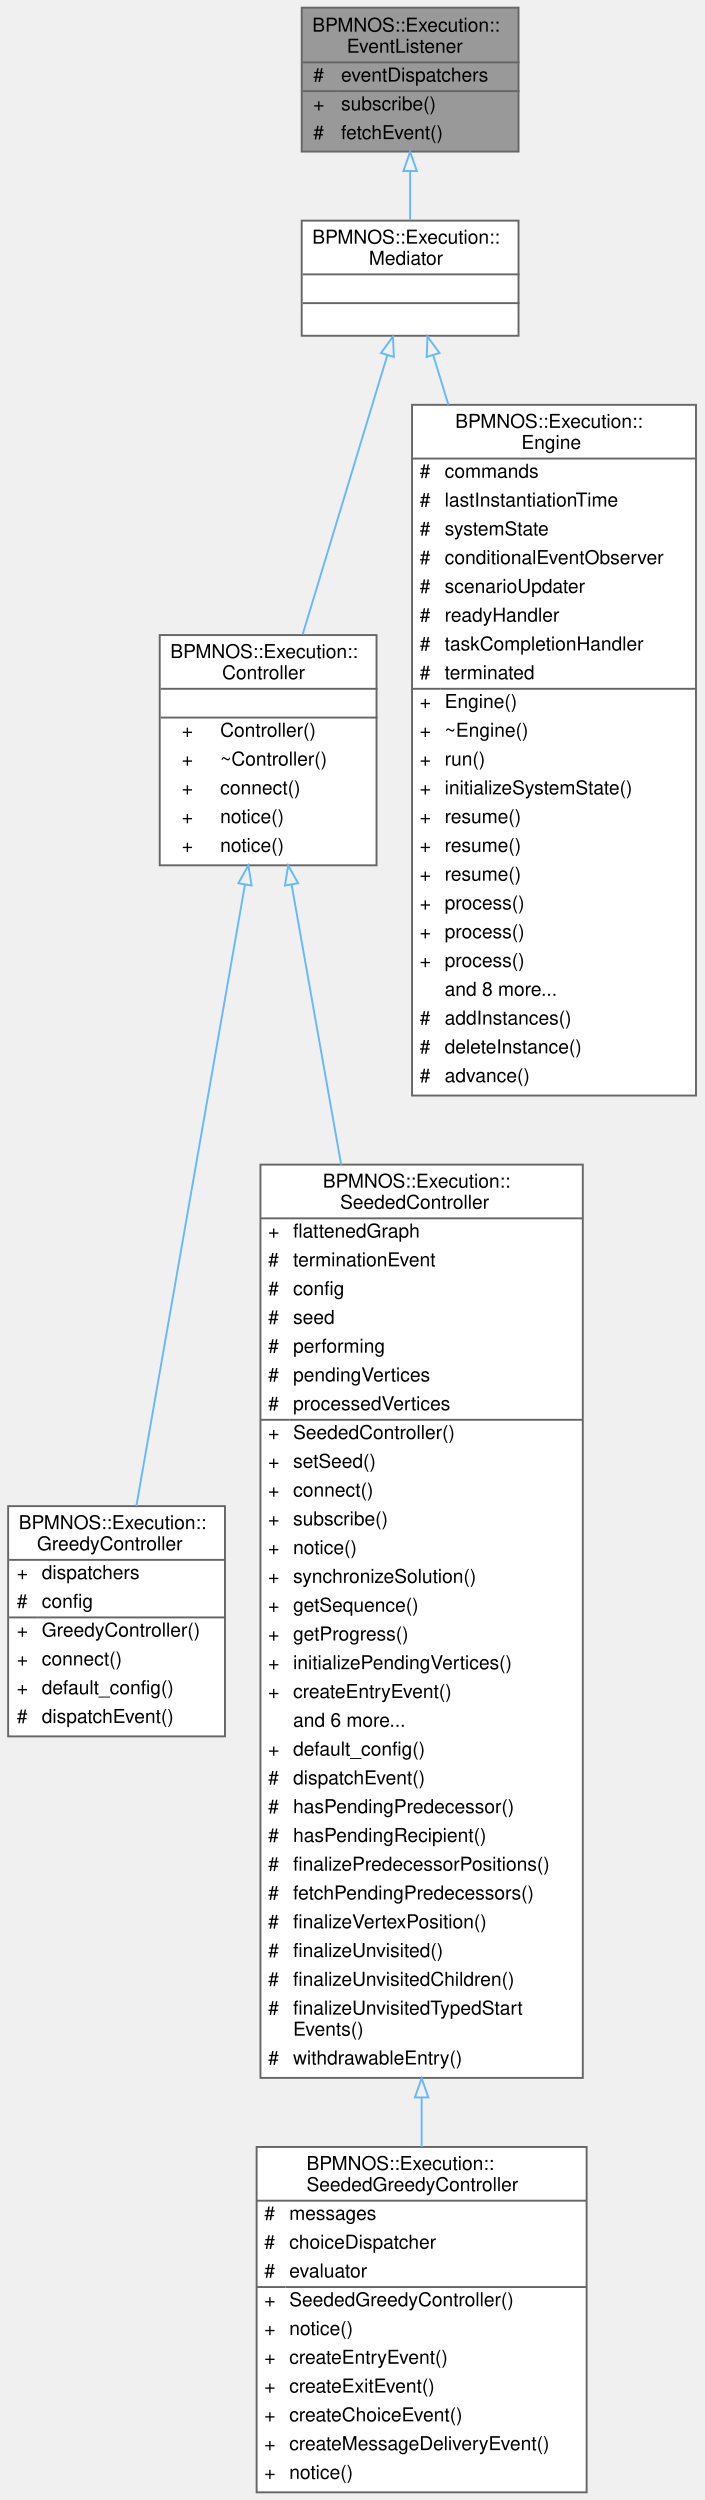
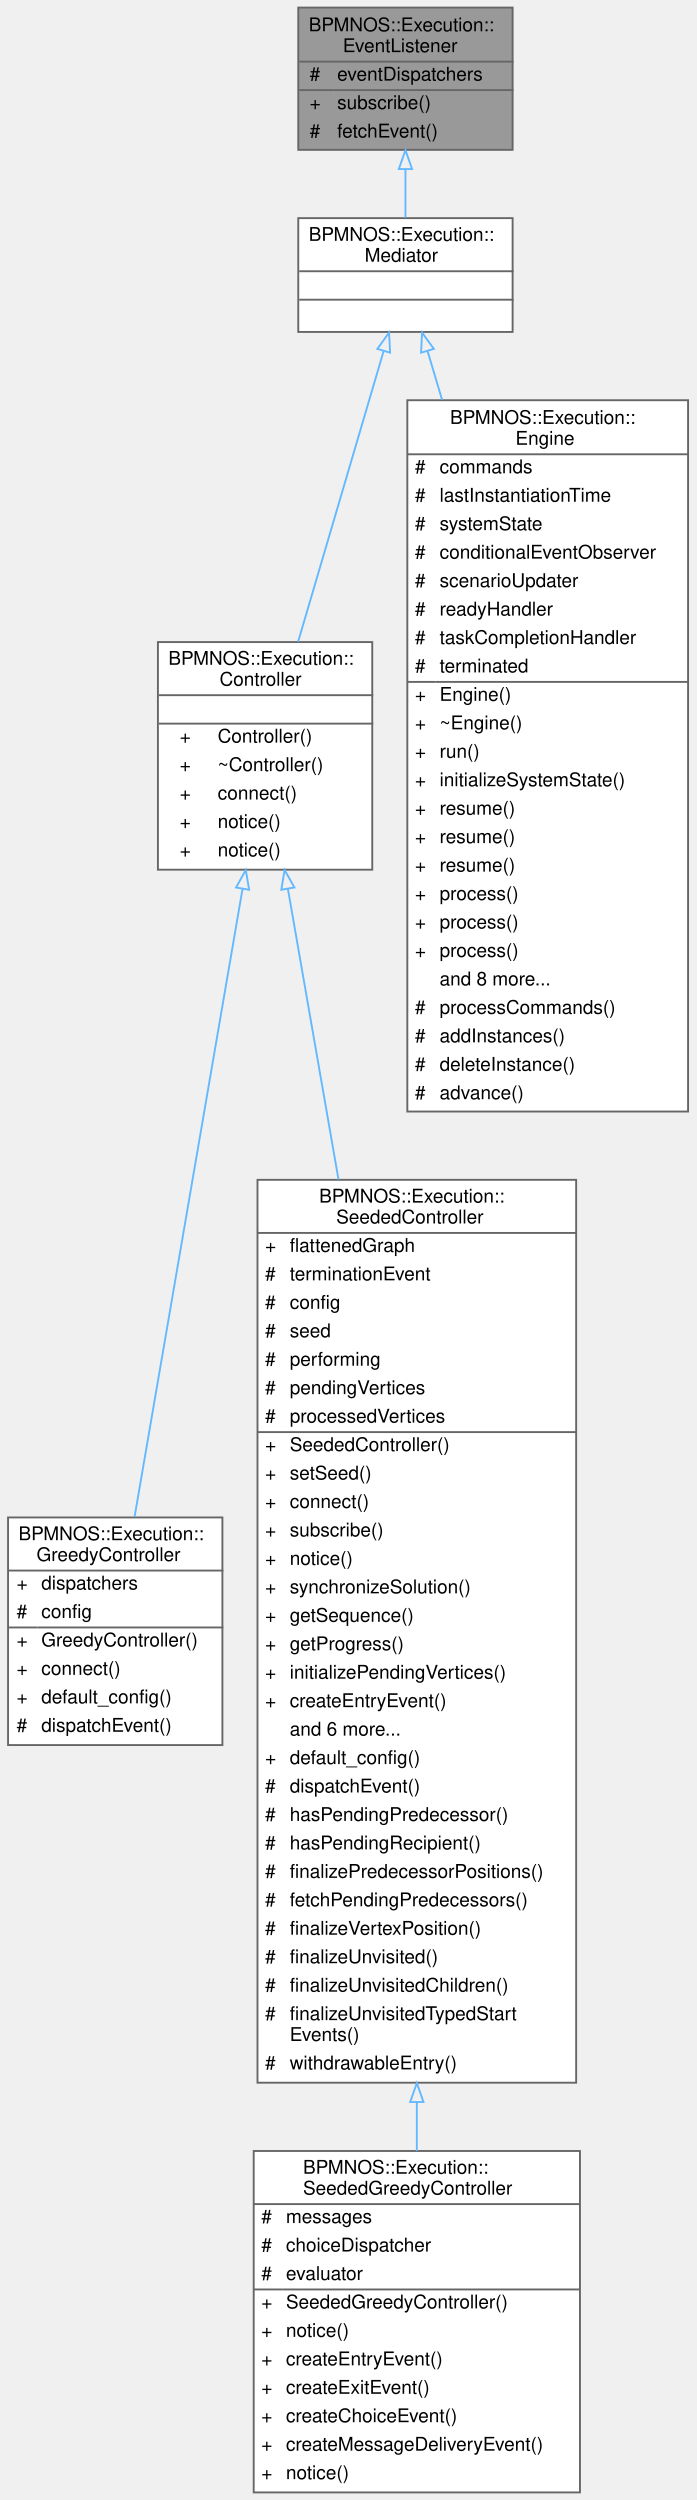
- <svg xmlns="http://www.w3.org/2000/svg" xmlns:xlink="http://www.w3.org/1999/xlink" width="367pt" height="1303pt" viewBox="0.00 0.00 366.50 1303.00">
-   <g id="graph0" class="graph" transform="scale(1 1) rotate(0) translate(4 1299)">
+ <svg xmlns="http://www.w3.org/2000/svg" xmlns:xlink="http://www.w3.org/1999/xlink" width="367pt" height="1318pt" viewBox="0.00 0.00 366.50 1318.00">
+   <g id="graph0" class="graph" transform="scale(1 1) rotate(0) translate(4 1314)">
    <g id="Node000001" class="node">
      <g id="a_Node000001">
        <a xlink:title=" ">
-           <polygon fill="#999999" stroke="transparent" points="266,-1295 153,-1295 153,-1220 266,-1220 266,-1295" />
-           <text text-anchor="start" x="158.5" y="-1282.5" font-family="Helvetica,sans-Serif" font-size="10.00">BPMNOS::Execution::</text>
-           <text text-anchor="start" x="176.5" y="-1271.5" font-family="Helvetica,sans-Serif" font-size="10.00">EventListener</text>
-           <text text-anchor="start" x="159" y="-1256.5" font-family="Helvetica,sans-Serif" font-size="10.00">#</text>
-           <text text-anchor="start" x="173.5" y="-1256.5" font-family="Helvetica,sans-Serif" font-size="10.00">eventDispatchers</text>
-           <text text-anchor="start" x="159" y="-1241.5" font-family="Helvetica,sans-Serif" font-size="10.00">+</text>
-           <text text-anchor="start" x="173.5" y="-1241.5" font-family="Helvetica,sans-Serif" font-size="10.00">subscribe()</text>
-           <text text-anchor="start" x="159" y="-1226.5" font-family="Helvetica,sans-Serif" font-size="10.00">#</text>
-           <text text-anchor="start" x="173.5" y="-1226.5" font-family="Helvetica,sans-Serif" font-size="10.00">fetchEvent()</text>
-           <polygon fill="#666666" stroke="#666666" points="153.5,-1266.5 153.5,-1266.5 266.5,-1266.5 266.5,-1266.5 153.5,-1266.5" />
-           <polygon fill="#666666" stroke="#666666" points="153.5,-1251.5 153.5,-1251.5 171.5,-1251.5 171.5,-1251.5 153.5,-1251.5" />
-           <polygon fill="#666666" stroke="#666666" points="171.5,-1251.5 171.5,-1251.5 266.5,-1251.5 266.5,-1251.5 171.5,-1251.5" />
-           <polygon fill="none" stroke="#666666" points="153,-1220 153,-1295 266,-1295 266,-1220 153,-1220" />
+           <polygon fill="#999999" stroke="transparent" points="266,-1310 153,-1310 153,-1235 266,-1235 266,-1310" />
+           <text text-anchor="start" x="158.5" y="-1297.5" font-family="Helvetica,sans-Serif" font-size="10.00">BPMNOS::Execution::</text>
+           <text text-anchor="start" x="176.5" y="-1286.5" font-family="Helvetica,sans-Serif" font-size="10.00">EventListener</text>
+           <text text-anchor="start" x="159" y="-1271.5" font-family="Helvetica,sans-Serif" font-size="10.00">#</text>
+           <text text-anchor="start" x="173.5" y="-1271.5" font-family="Helvetica,sans-Serif" font-size="10.00">eventDispatchers</text>
+           <text text-anchor="start" x="159" y="-1256.5" font-family="Helvetica,sans-Serif" font-size="10.00">+</text>
+           <text text-anchor="start" x="173.5" y="-1256.5" font-family="Helvetica,sans-Serif" font-size="10.00">subscribe()</text>
+           <text text-anchor="start" x="159" y="-1241.5" font-family="Helvetica,sans-Serif" font-size="10.00">#</text>
+           <text text-anchor="start" x="173.5" y="-1241.5" font-family="Helvetica,sans-Serif" font-size="10.00">fetchEvent()</text>
+           <polygon fill="#666666" stroke="#666666" points="153.5,-1281.5 153.5,-1281.5 266.5,-1281.5 266.5,-1281.5 153.5,-1281.5" />
+           <polygon fill="#666666" stroke="#666666" points="153.5,-1266.5 153.5,-1266.5 171.5,-1266.5 171.5,-1266.5 153.5,-1266.5" />
+           <polygon fill="#666666" stroke="#666666" points="171.5,-1266.5 171.5,-1266.5 266.5,-1266.5 266.5,-1266.5 171.5,-1266.5" />
+           <polygon fill="none" stroke="#666666" points="153,-1235 153,-1310 266,-1310 266,-1235 153,-1235" />
        </a>
      </g>
    </g>
    <g id="Node000002" class="node">
      <g id="a_Node000002">
        <a xlink:href="structBPMNOS_1_1Execution_1_1Mediator.html" target="_top" xlink:title="Represents an abstract base class for a class that is an event listener and notifier.">
-           <polygon fill="white" stroke="transparent" points="266,-1184 153,-1184 153,-1124 266,-1124 266,-1184" />
-           <text text-anchor="start" x="158.5" y="-1172" font-family="Helvetica,sans-Serif" font-size="10.00">BPMNOS::Execution::</text>
-           <text text-anchor="start" x="188" y="-1161" font-family="Helvetica,sans-Serif" font-size="10.00">Mediator</text>
+           <polygon fill="white" stroke="transparent" points="266,-1199 153,-1199 153,-1139 266,-1139 266,-1199" />
+           <text text-anchor="start" x="158.5" y="-1187" font-family="Helvetica,sans-Serif" font-size="10.00">BPMNOS::Execution::</text>
+           <text text-anchor="start" x="188" y="-1176" font-family="Helvetica,sans-Serif" font-size="10.00">Mediator</text>
+           <text text-anchor="start" x="208" y="-1161" font-family="Helvetica,sans-Serif" font-size="10.00"> </text>
          <text text-anchor="start" x="208" y="-1146" font-family="Helvetica,sans-Serif" font-size="10.00"> </text>
-           <text text-anchor="start" x="208" y="-1131" font-family="Helvetica,sans-Serif" font-size="10.00"> </text>
+           <polygon fill="#666666" stroke="#666666" points="153.5,-1171 153.5,-1171 266.5,-1171 266.5,-1171 153.5,-1171" />
          <polygon fill="#666666" stroke="#666666" points="153.5,-1156 153.5,-1156 266.5,-1156 266.5,-1156 153.5,-1156" />
-           <polygon fill="#666666" stroke="#666666" points="153.5,-1141 153.5,-1141 266.5,-1141 266.5,-1141 153.5,-1141" />
-           <polygon fill="none" stroke="#666666" points="153,-1124 153,-1184 266,-1184 266,-1124 153,-1124" />
+           <polygon fill="none" stroke="#666666" points="153,-1139 153,-1199 266,-1199 266,-1139 153,-1139" />
        </a>
      </g>
    </g>
    <g id="edge1_Node000001_Node000002" class="edge">
      <g id="a_edge1_Node000001_Node000002">
        <a xlink:title=" ">
-           <path fill="none" stroke="#63b8ff" d="M209.5,-1209.79C209.5,-1201.1 209.5,-1192.25 209.5,-1184.27" />
-           <polygon fill="none" stroke="#63b8ff" points="206,-1209.86 209.5,-1219.86 213,-1209.86 206,-1209.86" />
+           <path fill="none" stroke="#63b8ff" d="M209.5,-1224.79C209.5,-1216.1 209.5,-1207.25 209.5,-1199.27" />
+           <polygon fill="none" stroke="#63b8ff" points="206,-1224.86 209.5,-1234.86 213,-1224.86 206,-1224.86" />
        </a>
      </g>
    </g>
    <g id="Node000003" class="node">
      <g id="a_Node000003">
        <a xlink:href="classBPMNOS_1_1Execution_1_1Controller.html" target="_top" xlink:title="Base class for an execution controller which dispatches events to the engine and listens to notificat...">
-           <polygon fill="white" stroke="transparent" points="192,-968 79,-968 79,-848 192,-848 192,-968" />
-           <text text-anchor="start" x="84.5" y="-956" font-family="Helvetica,sans-Serif" font-size="10.00">BPMNOS::Execution::</text>
-           <text text-anchor="start" x="111.5" y="-945" font-family="Helvetica,sans-Serif" font-size="10.00">Controller</text>
-           <text text-anchor="start" x="134" y="-930" font-family="Helvetica,sans-Serif" font-size="10.00"> </text>
-           <text text-anchor="start" x="90.5" y="-915" font-family="Helvetica,sans-Serif" font-size="10.00">+</text>
-           <text text-anchor="start" x="110.5" y="-915" font-family="Helvetica,sans-Serif" font-size="10.00">Controller()</text>
-           <text text-anchor="start" x="90.5" y="-900" font-family="Helvetica,sans-Serif" font-size="10.00">+</text>
-           <text text-anchor="start" x="110.5" y="-900" font-family="Helvetica,sans-Serif" font-size="10.00">~Controller()</text>
-           <text text-anchor="start" x="90.5" y="-885" font-family="Helvetica,sans-Serif" font-size="10.00">+</text>
-           <text text-anchor="start" x="110.5" y="-885" font-family="Helvetica,sans-Serif" font-size="10.00">connect()</text>
-           <text text-anchor="start" x="90.5" y="-870" font-family="Helvetica,sans-Serif" font-size="10.00">+</text>
-           <text text-anchor="start" x="110.5" y="-870" font-family="Helvetica,sans-Serif" font-size="10.00">notice()</text>
-           <text text-anchor="start" x="90.5" y="-855" font-family="Helvetica,sans-Serif" font-size="10.00">+</text>
-           <text text-anchor="start" x="110.5" y="-855" font-family="Helvetica,sans-Serif" font-size="10.00">notice()</text>
-           <polygon fill="#666666" stroke="#666666" points="79.5,-940 79.5,-940 192.5,-940 192.5,-940 79.5,-940" />
-           <polygon fill="#666666" stroke="#666666" points="79.5,-925 79.5,-925 192.5,-925 192.5,-925 79.5,-925" />
-           <polygon fill="none" stroke="#666666" points="79,-848 79,-968 192,-968 192,-848 79,-848" />
+           <polygon fill="white" stroke="transparent" points="192,-975.5 79,-975.5 79,-855.5 192,-855.5 192,-975.5" />
+           <text text-anchor="start" x="84.5" y="-963.5" font-family="Helvetica,sans-Serif" font-size="10.00">BPMNOS::Execution::</text>
+           <text text-anchor="start" x="111.5" y="-952.5" font-family="Helvetica,sans-Serif" font-size="10.00">Controller</text>
+           <text text-anchor="start" x="134" y="-937.5" font-family="Helvetica,sans-Serif" font-size="10.00"> </text>
+           <text text-anchor="start" x="90.5" y="-922.5" font-family="Helvetica,sans-Serif" font-size="10.00">+</text>
+           <text text-anchor="start" x="110.5" y="-922.5" font-family="Helvetica,sans-Serif" font-size="10.00">Controller()</text>
+           <text text-anchor="start" x="90.5" y="-907.5" font-family="Helvetica,sans-Serif" font-size="10.00">+</text>
+           <text text-anchor="start" x="110.5" y="-907.5" font-family="Helvetica,sans-Serif" font-size="10.00">~Controller()</text>
+           <text text-anchor="start" x="90.5" y="-892.5" font-family="Helvetica,sans-Serif" font-size="10.00">+</text>
+           <text text-anchor="start" x="110.5" y="-892.5" font-family="Helvetica,sans-Serif" font-size="10.00">connect()</text>
+           <text text-anchor="start" x="90.5" y="-877.5" font-family="Helvetica,sans-Serif" font-size="10.00">+</text>
+           <text text-anchor="start" x="110.5" y="-877.5" font-family="Helvetica,sans-Serif" font-size="10.00">notice()</text>
+           <text text-anchor="start" x="90.5" y="-862.5" font-family="Helvetica,sans-Serif" font-size="10.00">+</text>
+           <text text-anchor="start" x="110.5" y="-862.5" font-family="Helvetica,sans-Serif" font-size="10.00">notice()</text>
+           <polygon fill="#666666" stroke="#666666" points="79.5,-947.5 79.5,-947.5 192.5,-947.5 192.5,-947.5 79.5,-947.5" />
+           <polygon fill="#666666" stroke="#666666" points="79.5,-932.5 79.5,-932.5 192.5,-932.5 192.5,-932.5 79.5,-932.5" />
+           <polygon fill="none" stroke="#666666" points="79,-855.5 79,-975.5 192,-975.5 192,-855.5 79,-855.5" />
        </a>
      </g>
    </g>
    <g id="edge2_Node000002_Node000003" class="edge">
      <g id="a_edge2_Node000002_Node000003">
        <a xlink:title=" ">
-           <path fill="none" stroke="#63b8ff" d="M197.62,-1113.83C185.71,-1074.55 167.22,-1013.58 153.5,-968.36" />
-           <polygon fill="none" stroke="#63b8ff" points="194.32,-1115.01 200.57,-1123.57 201.02,-1112.98 194.32,-1115.01" />
+           <path fill="none" stroke="#63b8ff" d="M198.03,-1129.03C185.97,-1088.04 166.84,-1023.03 152.92,-975.69" />
+           <polygon fill="none" stroke="#63b8ff" points="194.69,-1130.05 200.87,-1138.66 201.4,-1128.08 194.69,-1130.05" />
        </a>
      </g>
    </g>
    <g id="Node000007" class="node">
      <g id="a_Node000007">
        <a xlink:href="classBPMNOS_1_1Execution_1_1Engine.html" target="_top" xlink:title=" ">
-           <polygon fill="white" stroke="transparent" points="358.5,-1088 210.5,-1088 210.5,-728 358.5,-728 358.5,-1088" />
-           <text text-anchor="start" x="233" y="-1076" font-family="Helvetica,sans-Serif" font-size="10.00">BPMNOS::Execution::</text>
-           <text text-anchor="start" x="267.5" y="-1065" font-family="Helvetica,sans-Serif" font-size="10.00">Engine</text>
-           <text text-anchor="start" x="214.5" y="-1050" font-family="Helvetica,sans-Serif" font-size="10.00">#</text>
-           <text text-anchor="start" x="227.5" y="-1050" font-family="Helvetica,sans-Serif" font-size="10.00">commands</text>
-           <text text-anchor="start" x="214.5" y="-1035" font-family="Helvetica,sans-Serif" font-size="10.00">#</text>
-           <text text-anchor="start" x="227.5" y="-1035" font-family="Helvetica,sans-Serif" font-size="10.00">lastInstantiationTime</text>
-           <text text-anchor="start" x="214.5" y="-1020" font-family="Helvetica,sans-Serif" font-size="10.00">#</text>
-           <text text-anchor="start" x="227.5" y="-1020" font-family="Helvetica,sans-Serif" font-size="10.00">systemState</text>
-           <text text-anchor="start" x="214.5" y="-1005" font-family="Helvetica,sans-Serif" font-size="10.00">#</text>
-           <text text-anchor="start" x="227.5" y="-1005" font-family="Helvetica,sans-Serif" font-size="10.00">conditionalEventObserver</text>
-           <text text-anchor="start" x="214.5" y="-990" font-family="Helvetica,sans-Serif" font-size="10.00">#</text>
-           <text text-anchor="start" x="227.5" y="-990" font-family="Helvetica,sans-Serif" font-size="10.00">scenarioUpdater</text>
-           <text text-anchor="start" x="214.5" y="-975" font-family="Helvetica,sans-Serif" font-size="10.00">#</text>
-           <text text-anchor="start" x="227.5" y="-975" font-family="Helvetica,sans-Serif" font-size="10.00">readyHandler</text>
-           <text text-anchor="start" x="214.5" y="-960" font-family="Helvetica,sans-Serif" font-size="10.00">#</text>
-           <text text-anchor="start" x="227.5" y="-960" font-family="Helvetica,sans-Serif" font-size="10.00">taskCompletionHandler</text>
-           <text text-anchor="start" x="214.5" y="-945" font-family="Helvetica,sans-Serif" font-size="10.00">#</text>
-           <text text-anchor="start" x="227.5" y="-945" font-family="Helvetica,sans-Serif" font-size="10.00">terminated</text>
-           <text text-anchor="start" x="214.5" y="-930" font-family="Helvetica,sans-Serif" font-size="10.00">+</text>
-           <text text-anchor="start" x="227.5" y="-930" font-family="Helvetica,sans-Serif" font-size="10.00">Engine()</text>
-           <text text-anchor="start" x="214.5" y="-915" font-family="Helvetica,sans-Serif" font-size="10.00">+</text>
-           <text text-anchor="start" x="227.5" y="-915" font-family="Helvetica,sans-Serif" font-size="10.00">~Engine()</text>
-           <text text-anchor="start" x="214.5" y="-900" font-family="Helvetica,sans-Serif" font-size="10.00">+</text>
-           <text text-anchor="start" x="227.5" y="-900" font-family="Helvetica,sans-Serif" font-size="10.00">run()</text>
-           <text text-anchor="start" x="214.5" y="-885" font-family="Helvetica,sans-Serif" font-size="10.00">+</text>
-           <text text-anchor="start" x="227.5" y="-885" font-family="Helvetica,sans-Serif" font-size="10.00">initializeSystemState()</text>
-           <text text-anchor="start" x="214.5" y="-870" font-family="Helvetica,sans-Serif" font-size="10.00">+</text>
-           <text text-anchor="start" x="227.5" y="-870" font-family="Helvetica,sans-Serif" font-size="10.00">resume()</text>
-           <text text-anchor="start" x="214.5" y="-855" font-family="Helvetica,sans-Serif" font-size="10.00">+</text>
-           <text text-anchor="start" x="227.5" y="-855" font-family="Helvetica,sans-Serif" font-size="10.00">resume()</text>
-           <text text-anchor="start" x="214.5" y="-840" font-family="Helvetica,sans-Serif" font-size="10.00">+</text>
-           <text text-anchor="start" x="227.5" y="-840" font-family="Helvetica,sans-Serif" font-size="10.00">resume()</text>
-           <text text-anchor="start" x="214.5" y="-825" font-family="Helvetica,sans-Serif" font-size="10.00">+</text>
-           <text text-anchor="start" x="227.5" y="-825" font-family="Helvetica,sans-Serif" font-size="10.00">process()</text>
-           <text text-anchor="start" x="214.5" y="-810" font-family="Helvetica,sans-Serif" font-size="10.00">+</text>
-           <text text-anchor="start" x="227.5" y="-810" font-family="Helvetica,sans-Serif" font-size="10.00">process()</text>
-           <text text-anchor="start" x="214.5" y="-795" font-family="Helvetica,sans-Serif" font-size="10.00">+</text>
-           <text text-anchor="start" x="227.5" y="-795" font-family="Helvetica,sans-Serif" font-size="10.00">process()</text>
-           <text text-anchor="start" x="227.5" y="-780" font-family="Helvetica,sans-Serif" font-size="10.00">and 8 more...</text>
-           <text text-anchor="start" x="214.5" y="-765" font-family="Helvetica,sans-Serif" font-size="10.00">#</text>
-           <text text-anchor="start" x="227.5" y="-765" font-family="Helvetica,sans-Serif" font-size="10.00">addInstances()</text>
-           <text text-anchor="start" x="214.5" y="-750" font-family="Helvetica,sans-Serif" font-size="10.00">#</text>
-           <text text-anchor="start" x="227.5" y="-750" font-family="Helvetica,sans-Serif" font-size="10.00">deleteInstance()</text>
-           <text text-anchor="start" x="214.5" y="-735" font-family="Helvetica,sans-Serif" font-size="10.00">#</text>
-           <text text-anchor="start" x="227.5" y="-735" font-family="Helvetica,sans-Serif" font-size="10.00">advance()</text>
-           <polygon fill="#666666" stroke="#666666" points="210.5,-1060 210.5,-1060 358.5,-1060 358.5,-1060 210.5,-1060" />
-           <polygon fill="#666666" stroke="#666666" points="210.5,-940 210.5,-940 225.5,-940 225.5,-940 210.5,-940" />
-           <polygon fill="#666666" stroke="#666666" points="225.5,-940 225.5,-940 358.5,-940 358.5,-940 225.5,-940" />
-           <polygon fill="none" stroke="#666666" points="210.5,-728 210.5,-1088 358.5,-1088 358.5,-728 210.5,-728" />
+           <polygon fill="white" stroke="transparent" points="358.5,-1103 210.5,-1103 210.5,-728 358.5,-728 358.5,-1103" />
+           <text text-anchor="start" x="233" y="-1090.5" font-family="Helvetica,sans-Serif" font-size="10.00">BPMNOS::Execution::</text>
+           <text text-anchor="start" x="267.5" y="-1079.5" font-family="Helvetica,sans-Serif" font-size="10.00">Engine</text>
+           <text text-anchor="start" x="214.5" y="-1064.5" font-family="Helvetica,sans-Serif" font-size="10.00">#</text>
+           <text text-anchor="start" x="227.5" y="-1064.5" font-family="Helvetica,sans-Serif" font-size="10.00">commands</text>
+           <text text-anchor="start" x="214.5" y="-1049.5" font-family="Helvetica,sans-Serif" font-size="10.00">#</text>
+           <text text-anchor="start" x="227.5" y="-1049.5" font-family="Helvetica,sans-Serif" font-size="10.00">lastInstantiationTime</text>
+           <text text-anchor="start" x="214.5" y="-1034.5" font-family="Helvetica,sans-Serif" font-size="10.00">#</text>
+           <text text-anchor="start" x="227.5" y="-1034.5" font-family="Helvetica,sans-Serif" font-size="10.00">systemState</text>
+           <text text-anchor="start" x="214.5" y="-1019.5" font-family="Helvetica,sans-Serif" font-size="10.00">#</text>
+           <text text-anchor="start" x="227.5" y="-1019.5" font-family="Helvetica,sans-Serif" font-size="10.00">conditionalEventObserver</text>
+           <text text-anchor="start" x="214.5" y="-1004.5" font-family="Helvetica,sans-Serif" font-size="10.00">#</text>
+           <text text-anchor="start" x="227.5" y="-1004.5" font-family="Helvetica,sans-Serif" font-size="10.00">scenarioUpdater</text>
+           <text text-anchor="start" x="214.5" y="-989.5" font-family="Helvetica,sans-Serif" font-size="10.00">#</text>
+           <text text-anchor="start" x="227.5" y="-989.5" font-family="Helvetica,sans-Serif" font-size="10.00">readyHandler</text>
+           <text text-anchor="start" x="214.5" y="-974.5" font-family="Helvetica,sans-Serif" font-size="10.00">#</text>
+           <text text-anchor="start" x="227.5" y="-974.5" font-family="Helvetica,sans-Serif" font-size="10.00">taskCompletionHandler</text>
+           <text text-anchor="start" x="214.5" y="-959.5" font-family="Helvetica,sans-Serif" font-size="10.00">#</text>
+           <text text-anchor="start" x="227.5" y="-959.5" font-family="Helvetica,sans-Serif" font-size="10.00">terminated</text>
+           <text text-anchor="start" x="214.5" y="-944.5" font-family="Helvetica,sans-Serif" font-size="10.00">+</text>
+           <text text-anchor="start" x="227.5" y="-944.5" font-family="Helvetica,sans-Serif" font-size="10.00">Engine()</text>
+           <text text-anchor="start" x="214.5" y="-929.5" font-family="Helvetica,sans-Serif" font-size="10.00">+</text>
+           <text text-anchor="start" x="227.5" y="-929.5" font-family="Helvetica,sans-Serif" font-size="10.00">~Engine()</text>
+           <text text-anchor="start" x="214.5" y="-914.5" font-family="Helvetica,sans-Serif" font-size="10.00">+</text>
+           <text text-anchor="start" x="227.5" y="-914.5" font-family="Helvetica,sans-Serif" font-size="10.00">run()</text>
+           <text text-anchor="start" x="214.5" y="-899.5" font-family="Helvetica,sans-Serif" font-size="10.00">+</text>
+           <text text-anchor="start" x="227.5" y="-899.5" font-family="Helvetica,sans-Serif" font-size="10.00">initializeSystemState()</text>
+           <text text-anchor="start" x="214.5" y="-884.5" font-family="Helvetica,sans-Serif" font-size="10.00">+</text>
+           <text text-anchor="start" x="227.5" y="-884.5" font-family="Helvetica,sans-Serif" font-size="10.00">resume()</text>
+           <text text-anchor="start" x="214.5" y="-869.5" font-family="Helvetica,sans-Serif" font-size="10.00">+</text>
+           <text text-anchor="start" x="227.5" y="-869.5" font-family="Helvetica,sans-Serif" font-size="10.00">resume()</text>
+           <text text-anchor="start" x="214.5" y="-854.5" font-family="Helvetica,sans-Serif" font-size="10.00">+</text>
+           <text text-anchor="start" x="227.5" y="-854.5" font-family="Helvetica,sans-Serif" font-size="10.00">resume()</text>
+           <text text-anchor="start" x="214.5" y="-839.5" font-family="Helvetica,sans-Serif" font-size="10.00">+</text>
+           <text text-anchor="start" x="227.5" y="-839.5" font-family="Helvetica,sans-Serif" font-size="10.00">process()</text>
+           <text text-anchor="start" x="214.5" y="-824.5" font-family="Helvetica,sans-Serif" font-size="10.00">+</text>
+           <text text-anchor="start" x="227.5" y="-824.5" font-family="Helvetica,sans-Serif" font-size="10.00">process()</text>
+           <text text-anchor="start" x="214.5" y="-809.5" font-family="Helvetica,sans-Serif" font-size="10.00">+</text>
+           <text text-anchor="start" x="227.5" y="-809.5" font-family="Helvetica,sans-Serif" font-size="10.00">process()</text>
+           <text text-anchor="start" x="227.5" y="-794.5" font-family="Helvetica,sans-Serif" font-size="10.00">and 8 more...</text>
+           <text text-anchor="start" x="214.5" y="-779.5" font-family="Helvetica,sans-Serif" font-size="10.00">#</text>
+           <text text-anchor="start" x="227.5" y="-779.5" font-family="Helvetica,sans-Serif" font-size="10.00">processCommands()</text>
+           <text text-anchor="start" x="214.5" y="-764.5" font-family="Helvetica,sans-Serif" font-size="10.00">#</text>
+           <text text-anchor="start" x="227.5" y="-764.5" font-family="Helvetica,sans-Serif" font-size="10.00">addInstances()</text>
+           <text text-anchor="start" x="214.5" y="-749.5" font-family="Helvetica,sans-Serif" font-size="10.00">#</text>
+           <text text-anchor="start" x="227.5" y="-749.5" font-family="Helvetica,sans-Serif" font-size="10.00">deleteInstance()</text>
+           <text text-anchor="start" x="214.5" y="-734.5" font-family="Helvetica,sans-Serif" font-size="10.00">#</text>
+           <text text-anchor="start" x="227.5" y="-734.5" font-family="Helvetica,sans-Serif" font-size="10.00">advance()</text>
+           <polygon fill="#666666" stroke="#666666" points="210.5,-1074.5 210.5,-1074.5 358.5,-1074.5 358.5,-1074.5 210.5,-1074.5" />
+           <polygon fill="#666666" stroke="#666666" points="210.5,-954.5 210.5,-954.5 225.5,-954.5 225.5,-954.5 210.5,-954.5" />
+           <polygon fill="#666666" stroke="#666666" points="225.5,-954.5 225.5,-954.5 358.5,-954.5 358.5,-954.5 225.5,-954.5" />
+           <polygon fill="none" stroke="#666666" points="210.5,-728 210.5,-1103 358.5,-1103 358.5,-728 210.5,-728" />
        </a>
      </g>
    </g>
    <g id="edge6_Node000002_Node000007" class="edge">
      <g id="a_edge6_Node000002_Node000007">
        <a xlink:title=" ">
-           <path fill="none" stroke="#63b8ff" d="M221.55,-1113.81C223.95,-1106 226.61,-1097.32 229.45,-1088.08" />
-           <polygon fill="none" stroke="#63b8ff" points="218.14,-1112.98 218.55,-1123.57 224.83,-1115.04 218.14,-1112.98" />
+           <path fill="none" stroke="#63b8ff" d="M221.15,-1128.93C223.48,-1121.14 226.06,-1112.47 228.81,-1103.23" />
+           <polygon fill="none" stroke="#63b8ff" points="217.75,-1128.07 218.25,-1138.66 224.46,-1130.07 217.75,-1128.07" />
        </a>
      </g>
    </g>
    <g id="Node000004" class="node">
      <g id="a_Node000004">
        <a xlink:href="classBPMNOS_1_1Execution_1_1GreedyController.html" target="_top" xlink:title="A controller dispatching the first feasible decision in priority order.">
          <polygon fill="white" stroke="transparent" points="113,-514 0,-514 0,-394 113,-394 113,-514" />
          <text text-anchor="start" x="5.5" y="-502" font-family="Helvetica,sans-Serif" font-size="10.00">BPMNOS::Execution::</text>
          <text text-anchor="start" x="15" y="-491" font-family="Helvetica,sans-Serif" font-size="10.00">GreedyController</text>
          <text text-anchor="start" x="4.5" y="-476" font-family="Helvetica,sans-Serif" font-size="10.00">+</text>
          <text text-anchor="start" x="17.5" y="-476" font-family="Helvetica,sans-Serif" font-size="10.00">dispatchers</text>
          <text text-anchor="start" x="4.5" y="-461" font-family="Helvetica,sans-Serif" font-size="10.00">#</text>
          <text text-anchor="start" x="17.5" y="-461" font-family="Helvetica,sans-Serif" font-size="10.00">config</text>
          <text text-anchor="start" x="4.5" y="-446" font-family="Helvetica,sans-Serif" font-size="10.00">+</text>
          <text text-anchor="start" x="17.5" y="-446" font-family="Helvetica,sans-Serif" font-size="10.00">GreedyController()</text>
          <text text-anchor="start" x="4.5" y="-431" font-family="Helvetica,sans-Serif" font-size="10.00">+</text>
          <text text-anchor="start" x="17.5" y="-431" font-family="Helvetica,sans-Serif" font-size="10.00">connect()</text>
          <text text-anchor="start" x="4.5" y="-416" font-family="Helvetica,sans-Serif" font-size="10.00">+</text>
          <text text-anchor="start" x="17.5" y="-416" font-family="Helvetica,sans-Serif" font-size="10.00">default_config()</text>
          <text text-anchor="start" x="4.5" y="-401" font-family="Helvetica,sans-Serif" font-size="10.00">#</text>
          <text text-anchor="start" x="17.5" y="-401" font-family="Helvetica,sans-Serif" font-size="10.00">dispatchEvent()</text>
          <polygon fill="#666666" stroke="#666666" points="0.5,-486 0.5,-486 113.5,-486 113.5,-486 0.5,-486" />
          <polygon fill="#666666" stroke="#666666" points="0.5,-456 0.5,-456 15.5,-456 15.5,-456 0.5,-456" />
          <polygon fill="#666666" stroke="#666666" points="15.5,-456 15.5,-456 113.5,-456 113.5,-456 15.5,-456" />
          <polygon fill="none" stroke="#666666" points="0,-394 0,-514 113,-514 113,-394 0,-394" />
        </a>
      </g>
    </g>
    <g id="edge3_Node000003_Node000004" class="edge">
      <g id="a_edge3_Node000003_Node000004">
        <a xlink:title=" ">
-           <path fill="none" stroke="#63b8ff" d="M123.43,-837.97C107.97,-749.47 81.41,-597.52 66.83,-514.11" />
-           <polygon fill="none" stroke="#63b8ff" points="120,-838.66 125.17,-847.91 126.9,-837.46 120,-838.66" />
+           <path fill="none" stroke="#63b8ff" d="M123.59,-845.25C108.1,-755.13 81.29,-599.18 66.69,-514.27" />
+           <polygon fill="none" stroke="#63b8ff" points="120.19,-846.11 125.33,-855.37 127.09,-844.92 120.19,-846.11" />
        </a>
      </g>
    </g>
    <g id="Node000005" class="node">
      <g id="a_Node000005">
        <a xlink:href="classBPMNOS_1_1Execution_1_1SeededController.html" target="_top" xlink:title="Controller replaying decisions in the order prescribed by a seed.">
          <polygon fill="white" stroke="transparent" points="299.5,-692 131.5,-692 131.5,-216 299.5,-216 299.5,-692" />
          <text text-anchor="start" x="164" y="-680" font-family="Helvetica,sans-Serif" font-size="10.00">BPMNOS::Execution::</text>
          <text text-anchor="start" x="173" y="-669" font-family="Helvetica,sans-Serif" font-size="10.00">SeededController</text>
          <text text-anchor="start" x="135.5" y="-654" font-family="Helvetica,sans-Serif" font-size="10.00">+</text>
          <text text-anchor="start" x="148.5" y="-654" font-family="Helvetica,sans-Serif" font-size="10.00">flattenedGraph</text>
          <text text-anchor="start" x="135.5" y="-639" font-family="Helvetica,sans-Serif" font-size="10.00">#</text>
          <text text-anchor="start" x="148.5" y="-639" font-family="Helvetica,sans-Serif" font-size="10.00">terminationEvent</text>
          <text text-anchor="start" x="135.5" y="-624" font-family="Helvetica,sans-Serif" font-size="10.00">#</text>
          <text text-anchor="start" x="148.5" y="-624" font-family="Helvetica,sans-Serif" font-size="10.00">config</text>
          <text text-anchor="start" x="135.5" y="-609" font-family="Helvetica,sans-Serif" font-size="10.00">#</text>
          <text text-anchor="start" x="148.5" y="-609" font-family="Helvetica,sans-Serif" font-size="10.00">seed</text>
          <text text-anchor="start" x="135.5" y="-594" font-family="Helvetica,sans-Serif" font-size="10.00">#</text>
          <text text-anchor="start" x="148.5" y="-594" font-family="Helvetica,sans-Serif" font-size="10.00">performing</text>
          <text text-anchor="start" x="135.5" y="-579" font-family="Helvetica,sans-Serif" font-size="10.00">#</text>
          <text text-anchor="start" x="148.5" y="-579" font-family="Helvetica,sans-Serif" font-size="10.00">pendingVertices</text>
          <text text-anchor="start" x="135.5" y="-564" font-family="Helvetica,sans-Serif" font-size="10.00">#</text>
          <text text-anchor="start" x="148.5" y="-564" font-family="Helvetica,sans-Serif" font-size="10.00">processedVertices</text>
          <text text-anchor="start" x="135.5" y="-549" font-family="Helvetica,sans-Serif" font-size="10.00">+</text>
          <text text-anchor="start" x="148.5" y="-549" font-family="Helvetica,sans-Serif" font-size="10.00">SeededController()</text>
          <text text-anchor="start" x="135.5" y="-534" font-family="Helvetica,sans-Serif" font-size="10.00">+</text>
          <text text-anchor="start" x="148.5" y="-534" font-family="Helvetica,sans-Serif" font-size="10.00">setSeed()</text>
          <text text-anchor="start" x="135.5" y="-519" font-family="Helvetica,sans-Serif" font-size="10.00">+</text>
          <text text-anchor="start" x="148.5" y="-519" font-family="Helvetica,sans-Serif" font-size="10.00">connect()</text>
          <text text-anchor="start" x="135.5" y="-504" font-family="Helvetica,sans-Serif" font-size="10.00">+</text>
          <text text-anchor="start" x="148.5" y="-504" font-family="Helvetica,sans-Serif" font-size="10.00">subscribe()</text>
          <text text-anchor="start" x="135.5" y="-489" font-family="Helvetica,sans-Serif" font-size="10.00">+</text>
          <text text-anchor="start" x="148.5" y="-489" font-family="Helvetica,sans-Serif" font-size="10.00">notice()</text>
          <text text-anchor="start" x="135.5" y="-474" font-family="Helvetica,sans-Serif" font-size="10.00">+</text>
          <text text-anchor="start" x="148.5" y="-474" font-family="Helvetica,sans-Serif" font-size="10.00">synchronizeSolution()</text>
          <text text-anchor="start" x="135.5" y="-459" font-family="Helvetica,sans-Serif" font-size="10.00">+</text>
          <text text-anchor="start" x="148.5" y="-459" font-family="Helvetica,sans-Serif" font-size="10.00">getSequence()</text>
          <text text-anchor="start" x="135.5" y="-444" font-family="Helvetica,sans-Serif" font-size="10.00">+</text>
          <text text-anchor="start" x="148.5" y="-444" font-family="Helvetica,sans-Serif" font-size="10.00">getProgress()</text>
          <text text-anchor="start" x="135.5" y="-429" font-family="Helvetica,sans-Serif" font-size="10.00">+</text>
          <text text-anchor="start" x="148.5" y="-429" font-family="Helvetica,sans-Serif" font-size="10.00">initializePendingVertices()</text>
          <text text-anchor="start" x="135.5" y="-414" font-family="Helvetica,sans-Serif" font-size="10.00">+</text>
          <text text-anchor="start" x="148.5" y="-414" font-family="Helvetica,sans-Serif" font-size="10.00">createEntryEvent()</text>
          <text text-anchor="start" x="148.5" y="-399" font-family="Helvetica,sans-Serif" font-size="10.00">and 6 more...</text>
          <text text-anchor="start" x="135.5" y="-384" font-family="Helvetica,sans-Serif" font-size="10.00">+</text>
          <text text-anchor="start" x="148.5" y="-384" font-family="Helvetica,sans-Serif" font-size="10.00">default_config()</text>
          <text text-anchor="start" x="135.5" y="-369" font-family="Helvetica,sans-Serif" font-size="10.00">#</text>
          <text text-anchor="start" x="148.5" y="-369" font-family="Helvetica,sans-Serif" font-size="10.00">dispatchEvent()</text>
          <text text-anchor="start" x="135.5" y="-354" font-family="Helvetica,sans-Serif" font-size="10.00">#</text>
          <text text-anchor="start" x="148.5" y="-354" font-family="Helvetica,sans-Serif" font-size="10.00">hasPendingPredecessor()</text>
          <text text-anchor="start" x="135.5" y="-339" font-family="Helvetica,sans-Serif" font-size="10.00">#</text>
          <text text-anchor="start" x="148.5" y="-339" font-family="Helvetica,sans-Serif" font-size="10.00">hasPendingRecipient()</text>
          <text text-anchor="start" x="135.5" y="-324" font-family="Helvetica,sans-Serif" font-size="10.00">#</text>
          <text text-anchor="start" x="148.5" y="-324" font-family="Helvetica,sans-Serif" font-size="10.00">finalizePredecessorPositions()</text>
          <text text-anchor="start" x="135.5" y="-309" font-family="Helvetica,sans-Serif" font-size="10.00">#</text>
          <text text-anchor="start" x="148.5" y="-309" font-family="Helvetica,sans-Serif" font-size="10.00">fetchPendingPredecessors()</text>
          <text text-anchor="start" x="135.5" y="-294" font-family="Helvetica,sans-Serif" font-size="10.00">#</text>
          <text text-anchor="start" x="148.5" y="-294" font-family="Helvetica,sans-Serif" font-size="10.00">finalizeVertexPosition()</text>
          <text text-anchor="start" x="135.5" y="-279" font-family="Helvetica,sans-Serif" font-size="10.00">#</text>
          <text text-anchor="start" x="148.5" y="-279" font-family="Helvetica,sans-Serif" font-size="10.00">finalizeUnvisited()</text>
          <text text-anchor="start" x="135.5" y="-264" font-family="Helvetica,sans-Serif" font-size="10.00">#</text>
          <text text-anchor="start" x="148.5" y="-264" font-family="Helvetica,sans-Serif" font-size="10.00">finalizeUnvisitedChildren()</text>
          <text text-anchor="start" x="135.5" y="-249" font-family="Helvetica,sans-Serif" font-size="10.00">#</text>
          <text text-anchor="start" x="148.5" y="-249" font-family="Helvetica,sans-Serif" font-size="10.00">finalizeUnvisitedTypedStart</text>
          <text text-anchor="start" x="148.5" y="-238" font-family="Helvetica,sans-Serif" font-size="10.00">Events()</text>
          <text text-anchor="start" x="135.5" y="-223" font-family="Helvetica,sans-Serif" font-size="10.00">#</text>
          <text text-anchor="start" x="148.5" y="-223" font-family="Helvetica,sans-Serif" font-size="10.00">withdrawableEntry()</text>
          <polygon fill="#666666" stroke="#666666" points="131.5,-664 131.5,-664 299.5,-664 299.5,-664 131.5,-664" />
          <polygon fill="#666666" stroke="#666666" points="131.5,-559 131.5,-559 146.5,-559 146.5,-559 131.5,-559" />
          <polygon fill="#666666" stroke="#666666" points="146.5,-559 146.5,-559 299.5,-559 299.5,-559 146.5,-559" />
          <polygon fill="none" stroke="#666666" points="131.5,-216 131.5,-692 299.5,-692 299.5,-216 131.5,-216" />
        </a>
      </g>
    </g>
    <g id="edge4_Node000003_Node000005" class="edge">
      <g id="a_edge4_Node000003_Node000005">
        <a xlink:title=" ">
-           <path fill="none" stroke="#63b8ff" d="M147.75,-837.82C154.79,-798.02 164.1,-745.43 173.55,-692.02" />
-           <polygon fill="none" stroke="#63b8ff" points="144.26,-837.45 145.96,-847.91 151.15,-838.67 144.26,-837.45" />
+           <path fill="none" stroke="#63b8ff" d="M147.53,-845.39C154.76,-803.85 164.44,-748.3 174.21,-692.15" />
+           <polygon fill="none" stroke="#63b8ff" points="144.06,-844.92 145.79,-855.37 150.96,-846.12 144.06,-844.92" />
        </a>
      </g>
    </g>
    <g id="Node000006" class="node">
      <g id="a_Node000006">
        <a xlink:href="classBPMNOS_1_1Execution_1_1SeededGreedyController.html" target="_top" xlink:title="SeededController realising the seeded decision order greedily.">
          <polygon fill="white" stroke="transparent" points="301.5,-180 129.5,-180 129.5,0 301.5,0 301.5,-180" />
          <text text-anchor="start" x="155.5" y="-168" font-family="Helvetica,sans-Serif" font-size="10.00">BPMNOS::Execution::</text>
          <text text-anchor="start" x="155.5" y="-157" font-family="Helvetica,sans-Serif" font-size="10.00">SeededGreedyController</text>
          <text text-anchor="start" x="133.5" y="-142" font-family="Helvetica,sans-Serif" font-size="10.00">#</text>
          <text text-anchor="start" x="146.5" y="-142" font-family="Helvetica,sans-Serif" font-size="10.00">messages</text>
          <text text-anchor="start" x="133.5" y="-127" font-family="Helvetica,sans-Serif" font-size="10.00">#</text>
          <text text-anchor="start" x="146.5" y="-127" font-family="Helvetica,sans-Serif" font-size="10.00">choiceDispatcher</text>
          <text text-anchor="start" x="133.5" y="-112" font-family="Helvetica,sans-Serif" font-size="10.00">#</text>
          <text text-anchor="start" x="146.5" y="-112" font-family="Helvetica,sans-Serif" font-size="10.00">evaluator</text>
          <text text-anchor="start" x="133.5" y="-97" font-family="Helvetica,sans-Serif" font-size="10.00">+</text>
          <text text-anchor="start" x="146.5" y="-97" font-family="Helvetica,sans-Serif" font-size="10.00">SeededGreedyController()</text>
          <text text-anchor="start" x="133.5" y="-82" font-family="Helvetica,sans-Serif" font-size="10.00">+</text>
          <text text-anchor="start" x="146.5" y="-82" font-family="Helvetica,sans-Serif" font-size="10.00">notice()</text>
          <text text-anchor="start" x="133.5" y="-67" font-family="Helvetica,sans-Serif" font-size="10.00">+</text>
          <text text-anchor="start" x="146.5" y="-67" font-family="Helvetica,sans-Serif" font-size="10.00">createEntryEvent()</text>
          <text text-anchor="start" x="133.5" y="-52" font-family="Helvetica,sans-Serif" font-size="10.00">+</text>
          <text text-anchor="start" x="146.5" y="-52" font-family="Helvetica,sans-Serif" font-size="10.00">createExitEvent()</text>
          <text text-anchor="start" x="133.5" y="-37" font-family="Helvetica,sans-Serif" font-size="10.00">+</text>
          <text text-anchor="start" x="146.5" y="-37" font-family="Helvetica,sans-Serif" font-size="10.00">createChoiceEvent()</text>
          <text text-anchor="start" x="133.5" y="-22" font-family="Helvetica,sans-Serif" font-size="10.00">+</text>
          <text text-anchor="start" x="146.5" y="-22" font-family="Helvetica,sans-Serif" font-size="10.00">createMessageDeliveryEvent()</text>
          <text text-anchor="start" x="133.5" y="-7" font-family="Helvetica,sans-Serif" font-size="10.00">+</text>
          <text text-anchor="start" x="146.5" y="-7" font-family="Helvetica,sans-Serif" font-size="10.00">notice()</text>
          <polygon fill="#666666" stroke="#666666" points="129.5,-152 129.5,-152 301.5,-152 301.5,-152 129.5,-152" />
          <polygon fill="#666666" stroke="#666666" points="129.5,-107 129.5,-107 144.5,-107 144.5,-107 129.5,-107" />
          <polygon fill="#666666" stroke="#666666" points="144.5,-107 144.5,-107 301.5,-107 301.5,-107 144.5,-107" />
          <polygon fill="none" stroke="#666666" points="129.5,0 129.5,-180 301.5,-180 301.5,0 129.5,0" />
        </a>
      </g>
    </g>
    <g id="edge5_Node000005_Node000006" class="edge">
      <g id="a_edge5_Node000005_Node000006">
        <a xlink:title=" ">
          <path fill="none" stroke="#63b8ff" d="M215.5,-205.74C215.5,-196.89 215.5,-188.29 215.5,-180.03" />
          <polygon fill="none" stroke="#63b8ff" points="212,-205.83 215.5,-215.83 219,-205.83 212,-205.83" />
        </a>
      </g>
    </g>
  </g>
</svg>
